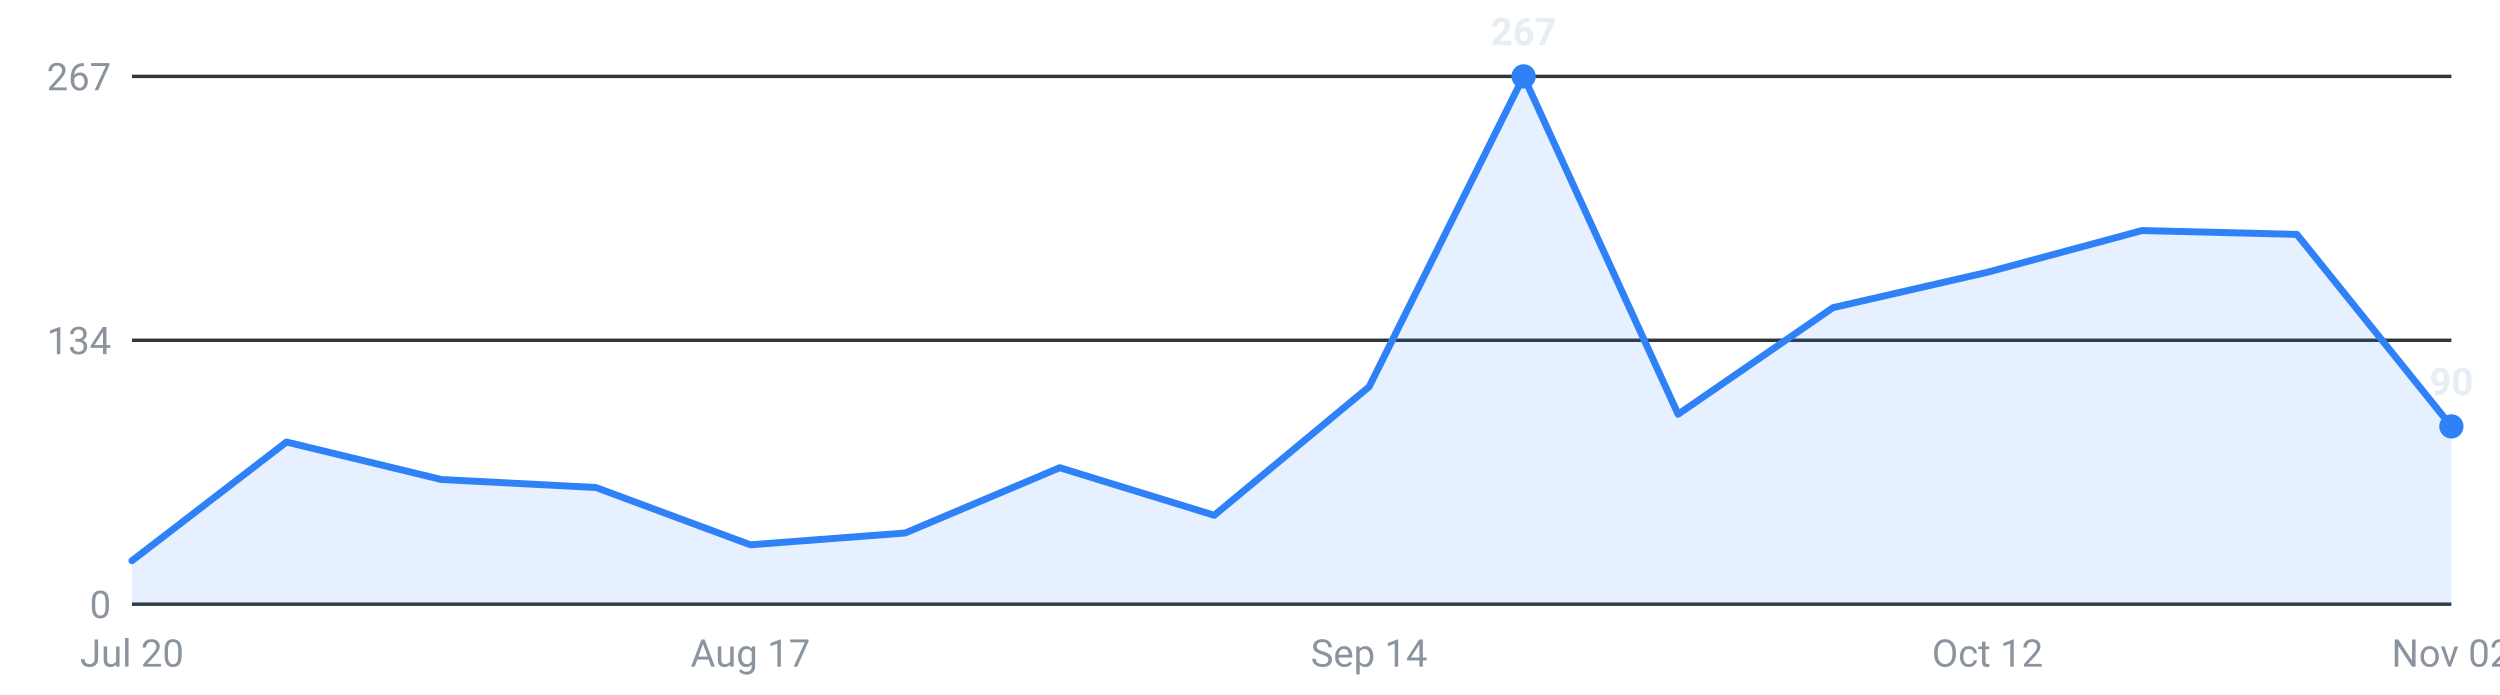
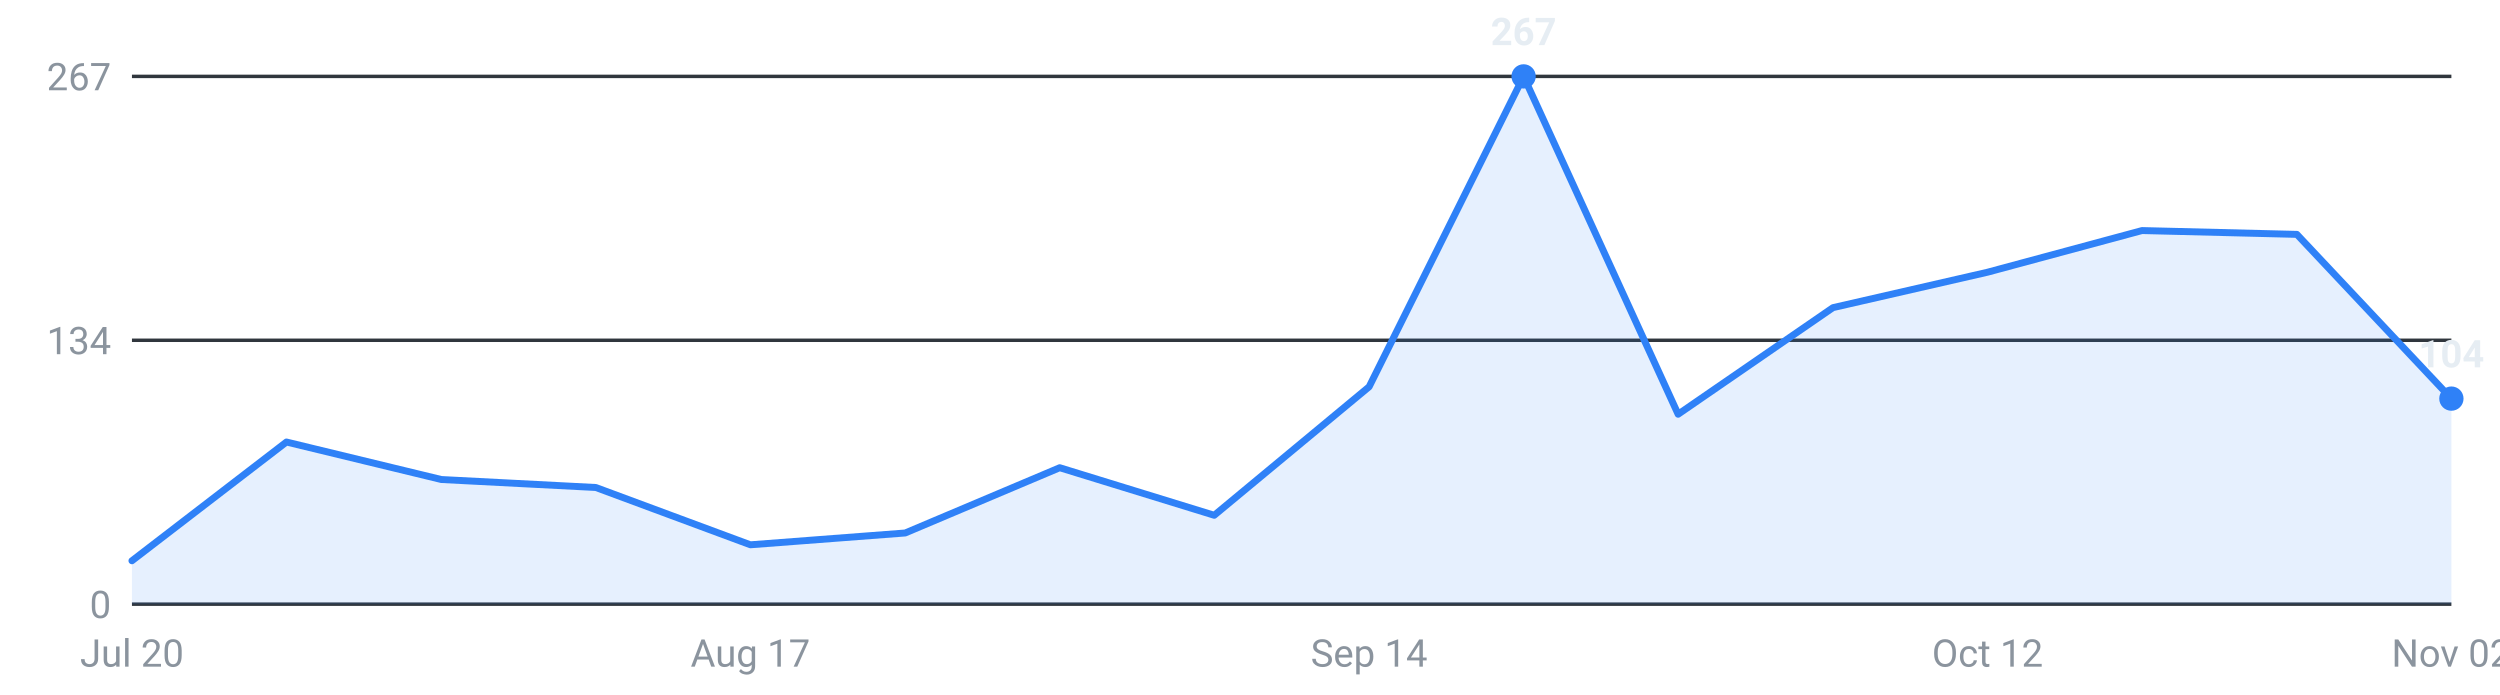
<svg xmlns="http://www.w3.org/2000/svg" viewBox="0 0 720 200" width="720" height="200" role="img" aria-label="Roles posted per week, last 16 weeks">
  <g font-family="-apple-system,Segoe UI,Roboto,sans-serif" font-size="11">
    <line x1="38" y1="174.0" x2="706" y2="174.0" stroke="#30363d" stroke-width="1" />
    <text x="32" y="178.0" text-anchor="end" fill="#8b949e">0</text>
    <line x1="38" y1="98.0" x2="706" y2="98.0" stroke="#30363d" stroke-width="1" />
    <text x="32" y="102.0" text-anchor="end" fill="#8b949e">134</text>
    <line x1="38" y1="22.0" x2="706" y2="22.0" stroke="#30363d" stroke-width="1" />
    <text x="32" y="26.0" text-anchor="end" fill="#8b949e">267</text>
-     <path d="M38.0,174 L38.0,161.5 L82.5,127.3 L127.1,138.1 L171.6,140.4 L216.1,156.9 L260.7,153.5 L305.2,134.7 L349.7,148.4 L394.3,111.4 L438.8,22.0 L483.3,119.3 L527.9,88.6 L572.4,78.4 L616.9,66.4 L661.5,67.5 L706.0,122.8 L706.0,174 Z" fill="#2f81f7" fill-opacity="0.12" />
-     <polyline points="38.0,161.5 82.5,127.3 127.1,138.1 171.6,140.4 216.1,156.9 260.7,153.5 305.2,134.7 349.7,148.4 394.3,111.4 438.8,22.0 483.3,119.3 527.9,88.6 572.4,78.4 616.9,66.4 661.5,67.5 706.0,122.8" fill="none" stroke="#2f81f7" stroke-width="2" stroke-linejoin="round" stroke-linecap="round" />
+     <path d="M38.0,174 L38.0,161.5 L82.5,127.3 L127.1,138.1 L171.6,140.4 L216.1,156.9 L260.7,153.5 L305.2,134.7 L349.7,148.4 L394.3,111.4 L438.8,22.0 L483.3,119.3 L527.9,88.6 L572.4,78.4 L616.9,66.4 L661.5,67.5 L706.0,114.8 L706.0,174 Z" fill="#2f81f7" fill-opacity="0.12" />
+     <polyline points="38.0,161.5 82.5,127.3 127.1,138.1 171.6,140.4 216.1,156.9 260.7,153.5 305.2,134.7 349.7,148.4 394.3,111.4 438.8,22.0 483.3,119.3 527.9,88.6 572.4,78.4 616.9,66.4 661.5,67.5 706.0,114.8" fill="none" stroke="#2f81f7" stroke-width="2" stroke-linejoin="round" stroke-linecap="round" />
    <circle cx="438.8" cy="22.0" r="3.5" fill="#2f81f7" />
    <text x="438.8" y="13.0" text-anchor="middle" fill="#e6edf3" font-weight="600">267</text>
-     <circle cx="706.0" cy="122.8" r="3.5" fill="#2f81f7" />
-     <text x="706.0" y="113.8" text-anchor="middle" fill="#e6edf3" font-weight="600">90</text>
+     <circle cx="706.0" cy="114.8" r="3.5" fill="#2f81f7" />
+     <text x="706.0" y="105.8" text-anchor="middle" fill="#e6edf3" font-weight="600">104</text>
    <text x="38.0" y="192" text-anchor="middle" fill="#8b949e">Jul 20</text>
    <text x="216.1" y="192" text-anchor="middle" fill="#8b949e">Aug 17</text>
    <text x="394.3" y="192" text-anchor="middle" fill="#8b949e">Sep 14</text>
    <text x="572.4" y="192" text-anchor="middle" fill="#8b949e">Oct 12</text>
    <text x="706.0" y="192" text-anchor="middle" fill="#8b949e">Nov 02</text>
  </g>
</svg>
